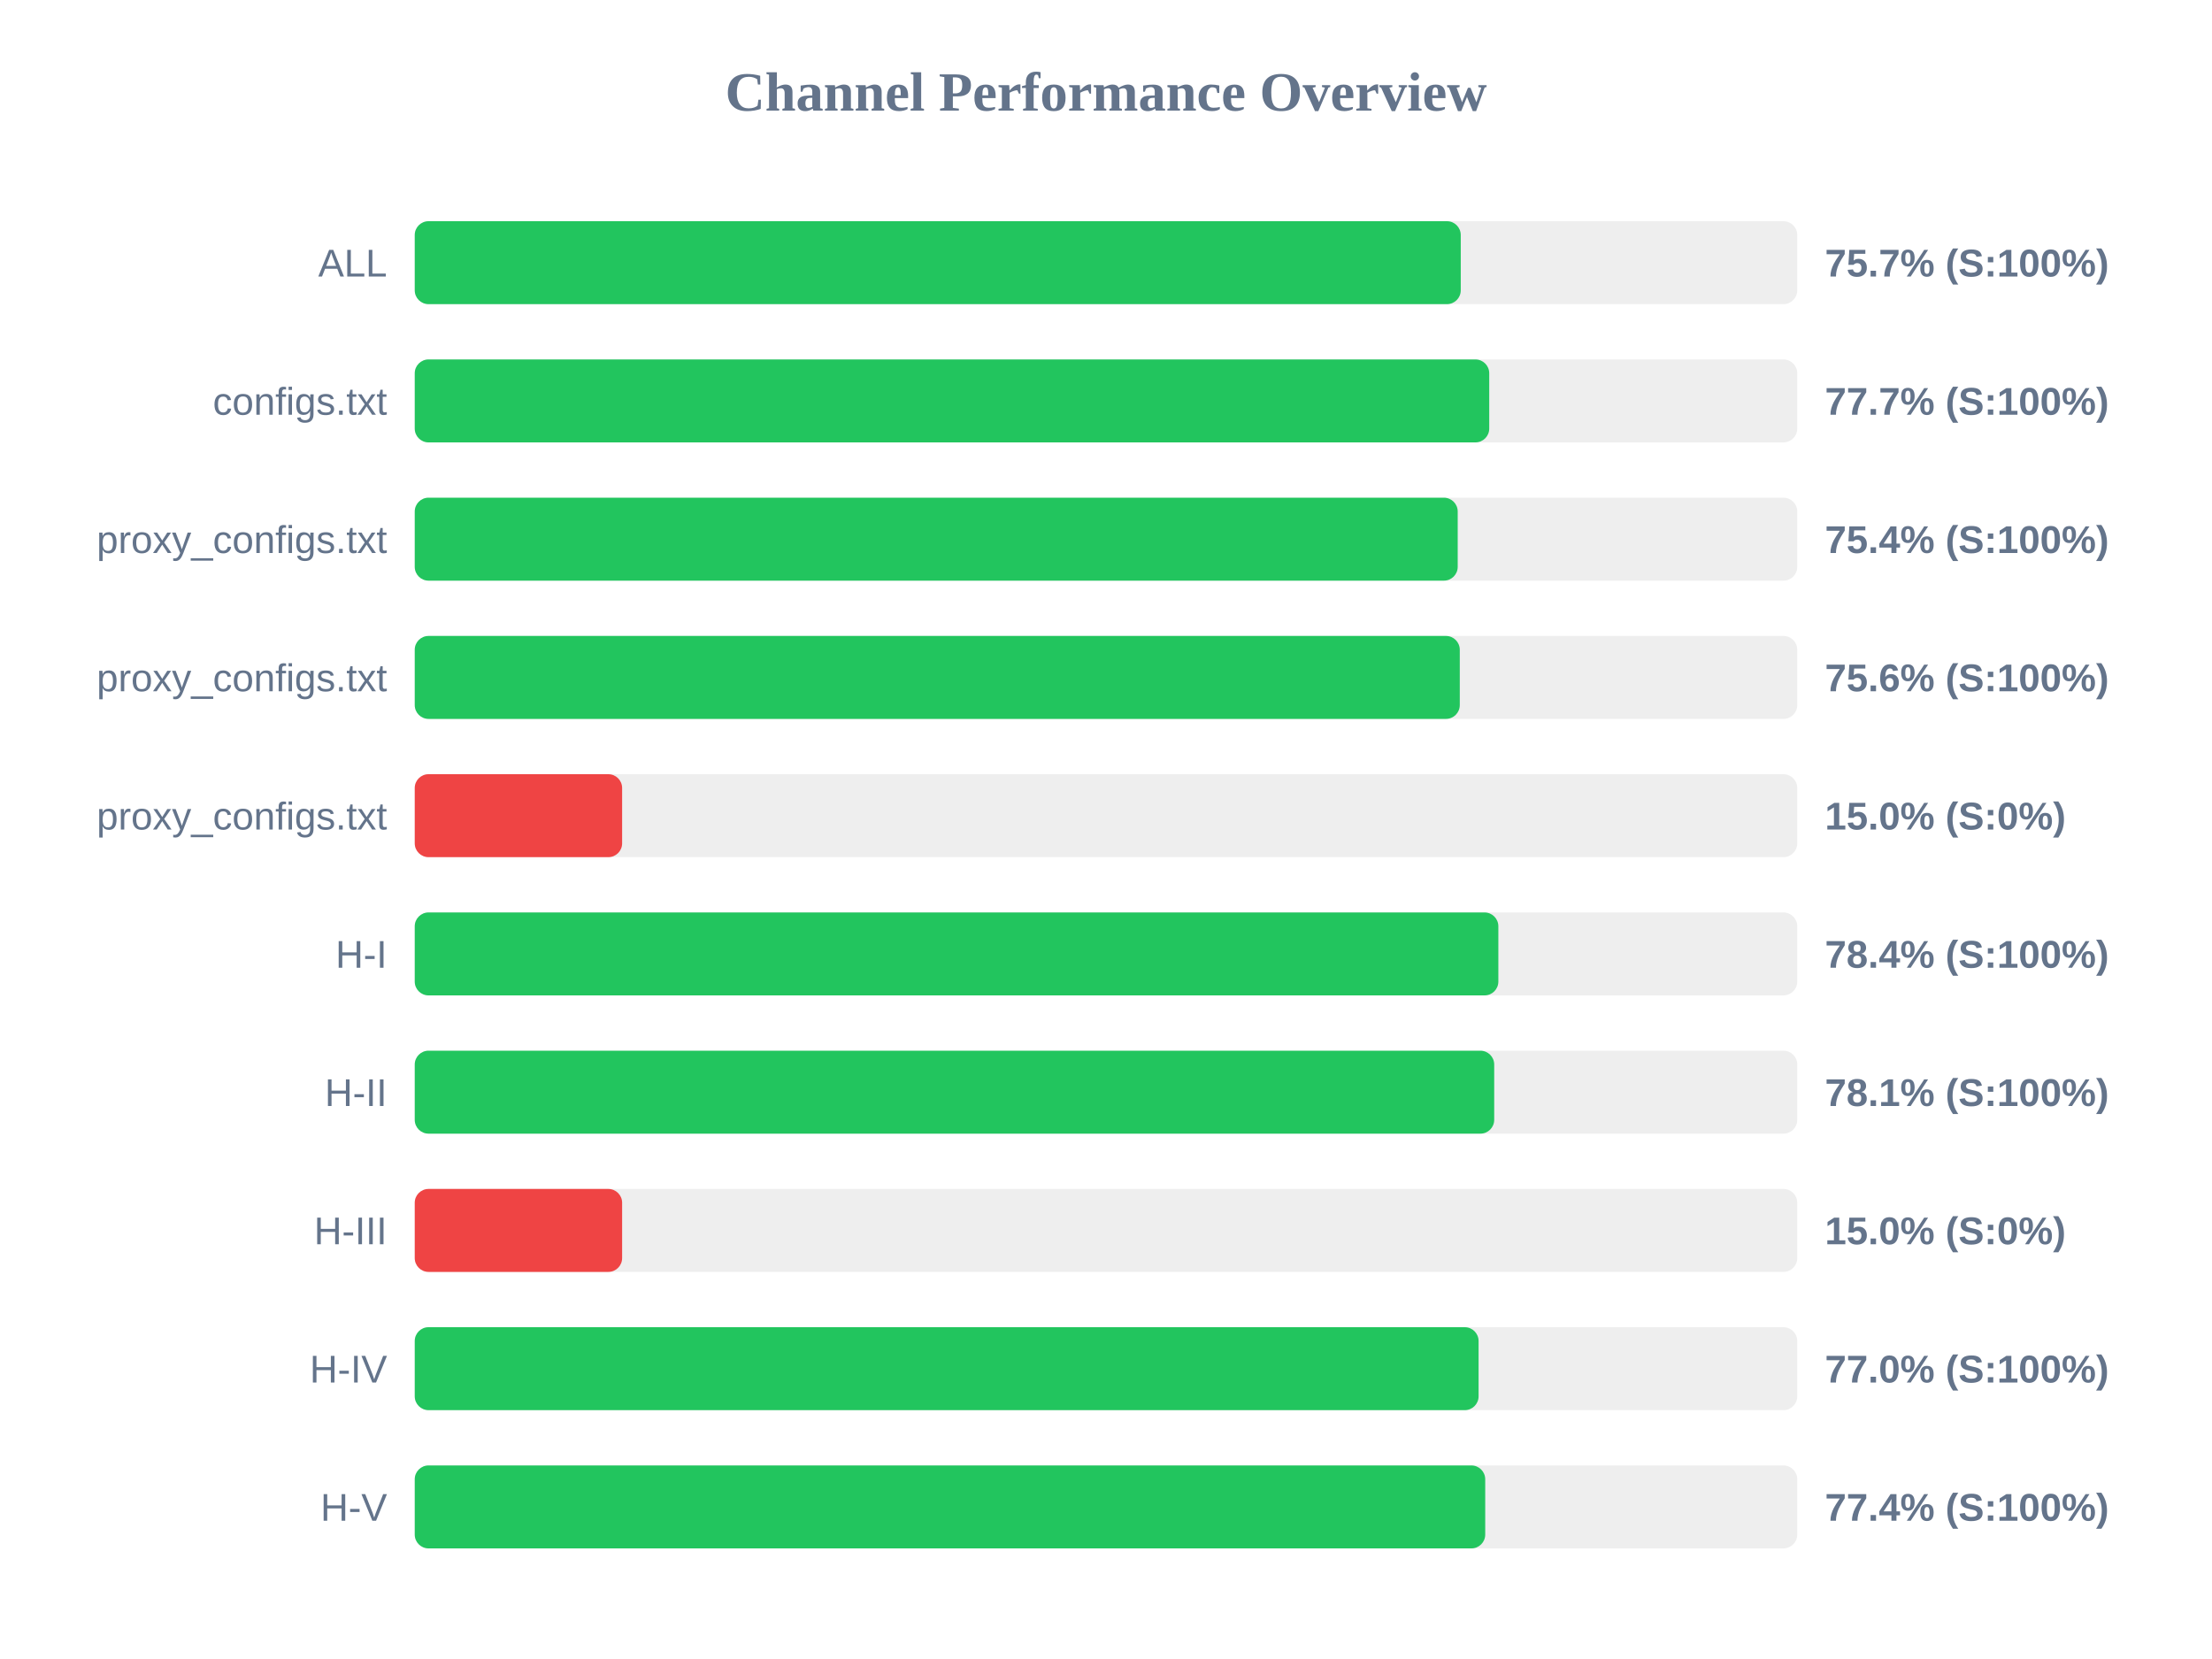
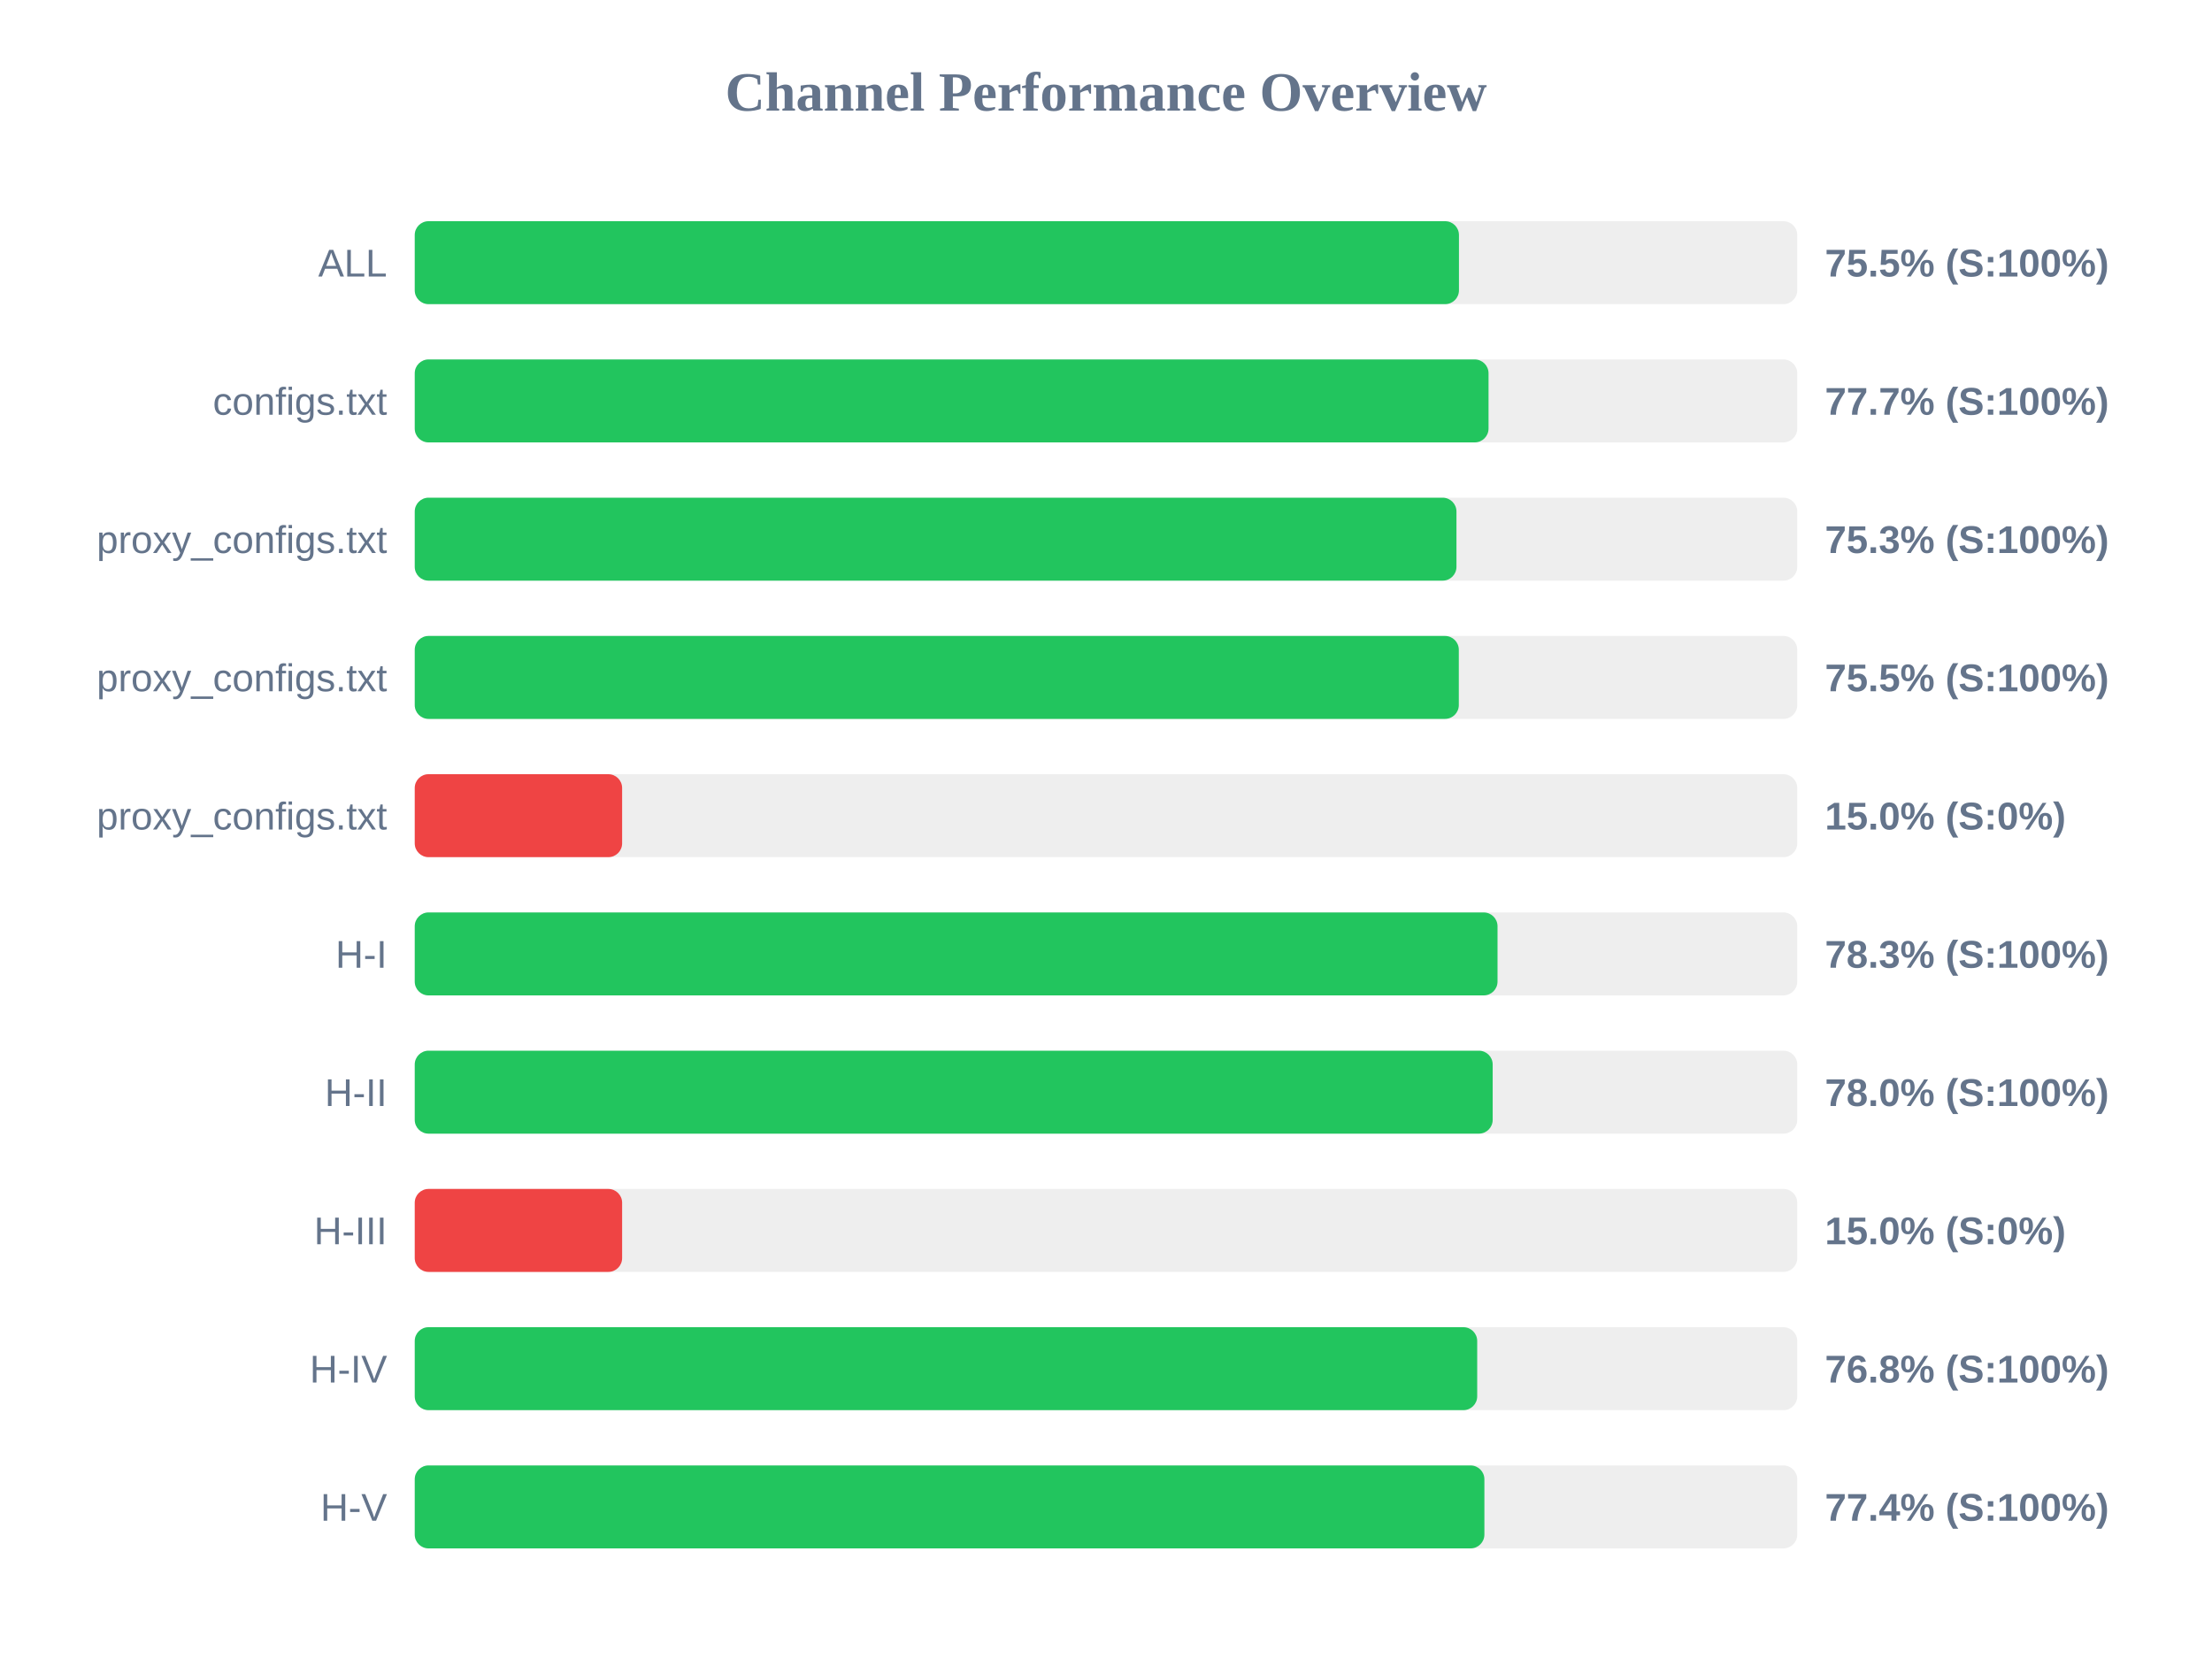
<svg xmlns="http://www.w3.org/2000/svg" width="800" height="600" version="1.1">
  <style>
        .row { font: 14px Arial; fill: #64748b; }
        .score { font: bold 14px Arial; fill: #64748b; }
    </style>
  <text x="400" y="40" text-anchor="middle" font-size="20px" font-weight="bold" fill="#64748b">Channel Performance Overview</text>
  <rect x="150" y="80" width="500" height="30" fill="#eee" rx="5" />
-   <rect x="150" y="80" width="378.3" height="30" fill="#22c55e" rx="5" />
+   <rect x="150" y="80" width="377.65" height="30" fill="#22c55e" rx="5" />
  <text x="140" y="100" text-anchor="end" class="row">ALL</text>
-   <text x="660" y="100" text-anchor="start" class="score">75.7% (S:100%)</text>
+   <text x="660" y="100" text-anchor="start" class="score">75.5% (S:100%)</text>
  <rect x="150" y="130" width="500" height="30" fill="#eee" rx="5" />
-   <rect x="150" y="130" width="388.6" height="30" fill="#22c55e" rx="5" />
+   <rect x="150" y="130" width="388.35" height="30" fill="#22c55e" rx="5" />
  <text x="140" y="150" text-anchor="end" class="row">configs.txt</text>
  <text x="660" y="150" text-anchor="start" class="score">77.7% (S:100%)</text>
  <rect x="150" y="180" width="500" height="30" fill="#eee" rx="5" />
-   <rect x="150" y="180" width="377.2" height="30" fill="#22c55e" rx="5" />
+   <rect x="150" y="180" width="376.75" height="30" fill="#22c55e" rx="5" />
  <text x="140" y="200" text-anchor="end" class="row">proxy_configs.txt</text>
-   <text x="660" y="200" text-anchor="start" class="score">75.4% (S:100%)</text>
+   <text x="660" y="200" text-anchor="start" class="score">75.3% (S:100%)</text>
  <rect x="150" y="230" width="500" height="30" fill="#eee" rx="5" />
-   <rect x="150" y="230" width="377.95" height="30" fill="#22c55e" rx="5" />
+   <rect x="150" y="230" width="377.6" height="30" fill="#22c55e" rx="5" />
  <text x="140" y="250" text-anchor="end" class="row">proxy_configs.txt</text>
-   <text x="660" y="250" text-anchor="start" class="score">75.6% (S:100%)</text>
+   <text x="660" y="250" text-anchor="start" class="score">75.5% (S:100%)</text>
  <rect x="150" y="280" width="500" height="30" fill="#eee" rx="5" />
  <rect x="150" y="280" width="75.0" height="30" fill="#ef4444" rx="5" />
  <text x="140" y="300" text-anchor="end" class="row">proxy_configs.txt</text>
  <text x="660" y="300" text-anchor="start" class="score">15.0% (S:0%)</text>
  <rect x="150" y="330" width="500" height="30" fill="#eee" rx="5" />
-   <rect x="150" y="330" width="391.9" height="30" fill="#22c55e" rx="5" />
+   <rect x="150" y="330" width="391.6" height="30" fill="#22c55e" rx="5" />
  <text x="140" y="350" text-anchor="end" class="row">H-I</text>
-   <text x="660" y="350" text-anchor="start" class="score">78.4% (S:100%)</text>
+   <text x="660" y="350" text-anchor="start" class="score">78.3% (S:100%)</text>
  <rect x="150" y="380" width="500" height="30" fill="#eee" rx="5" />
-   <rect x="150" y="380" width="390.4" height="30" fill="#22c55e" rx="5" />
+   <rect x="150" y="380" width="389.85" height="30" fill="#22c55e" rx="5" />
  <text x="140" y="400" text-anchor="end" class="row">H-II</text>
-   <text x="660" y="400" text-anchor="start" class="score">78.1% (S:100%)</text>
+   <text x="660" y="400" text-anchor="start" class="score">78.0% (S:100%)</text>
  <rect x="150" y="430" width="500" height="30" fill="#eee" rx="5" />
  <rect x="150" y="430" width="75.0" height="30" fill="#ef4444" rx="5" />
  <text x="140" y="450" text-anchor="end" class="row">H-III</text>
  <text x="660" y="450" text-anchor="start" class="score">15.0% (S:0%)</text>
  <rect x="150" y="480" width="500" height="30" fill="#eee" rx="5" />
-   <rect x="150" y="480" width="384.75" height="30" fill="#22c55e" rx="5" />
+   <rect x="150" y="480" width="384.25" height="30" fill="#22c55e" rx="5" />
  <text x="140" y="500" text-anchor="end" class="row">H-IV</text>
-   <text x="660" y="500" text-anchor="start" class="score">77.0% (S:100%)</text>
+   <text x="660" y="500" text-anchor="start" class="score">76.8% (S:100%)</text>
  <rect x="150" y="530" width="500" height="30" fill="#eee" rx="5" />
-   <rect x="150" y="530" width="387.15" height="30" fill="#22c55e" rx="5" />
+   <rect x="150" y="530" width="386.85" height="30" fill="#22c55e" rx="5" />
  <text x="140" y="550" text-anchor="end" class="row">H-V</text>
  <text x="660" y="550" text-anchor="start" class="score">77.4% (S:100%)</text>
</svg>
